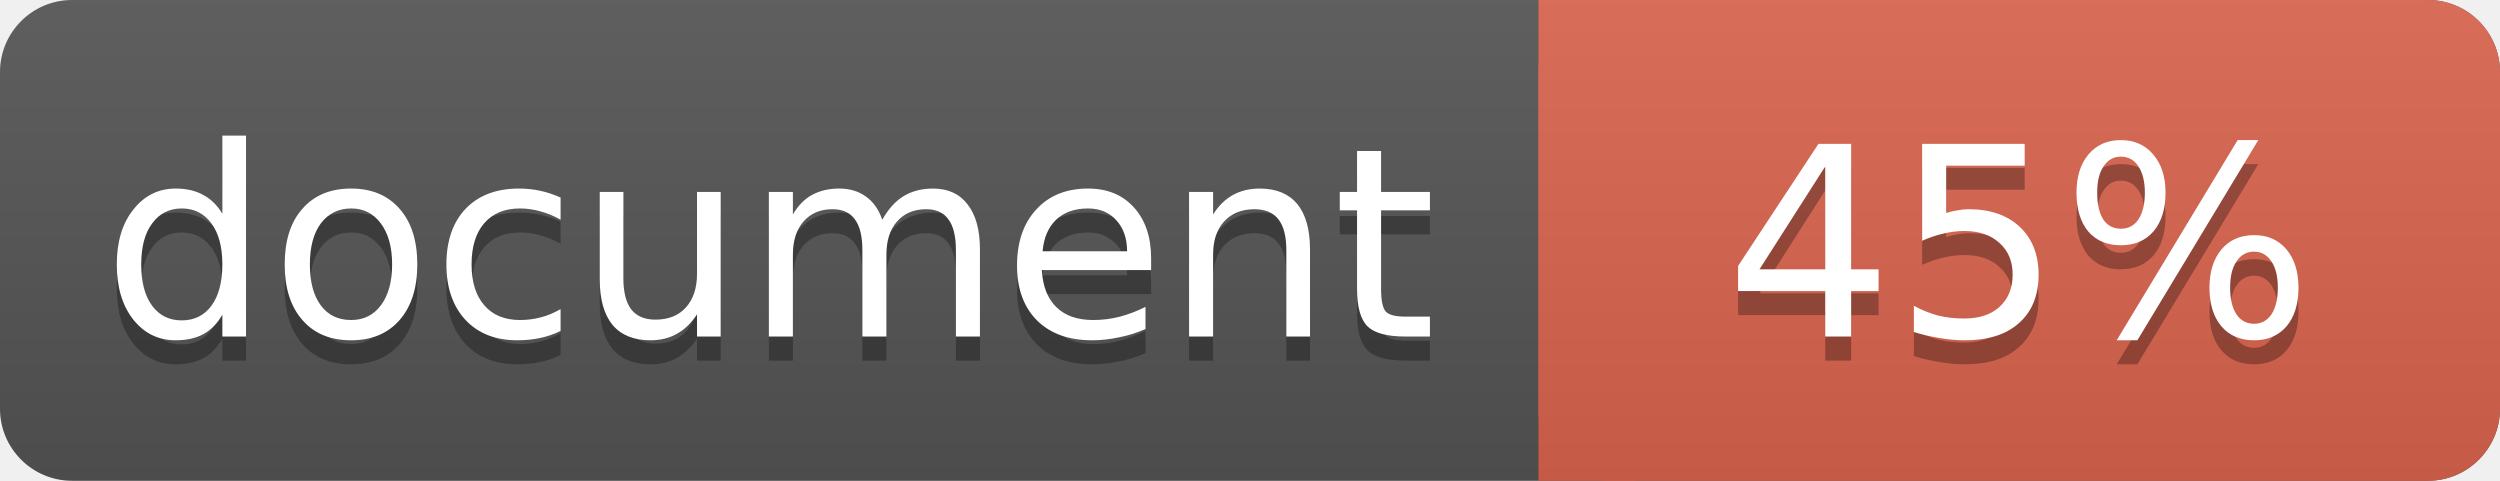
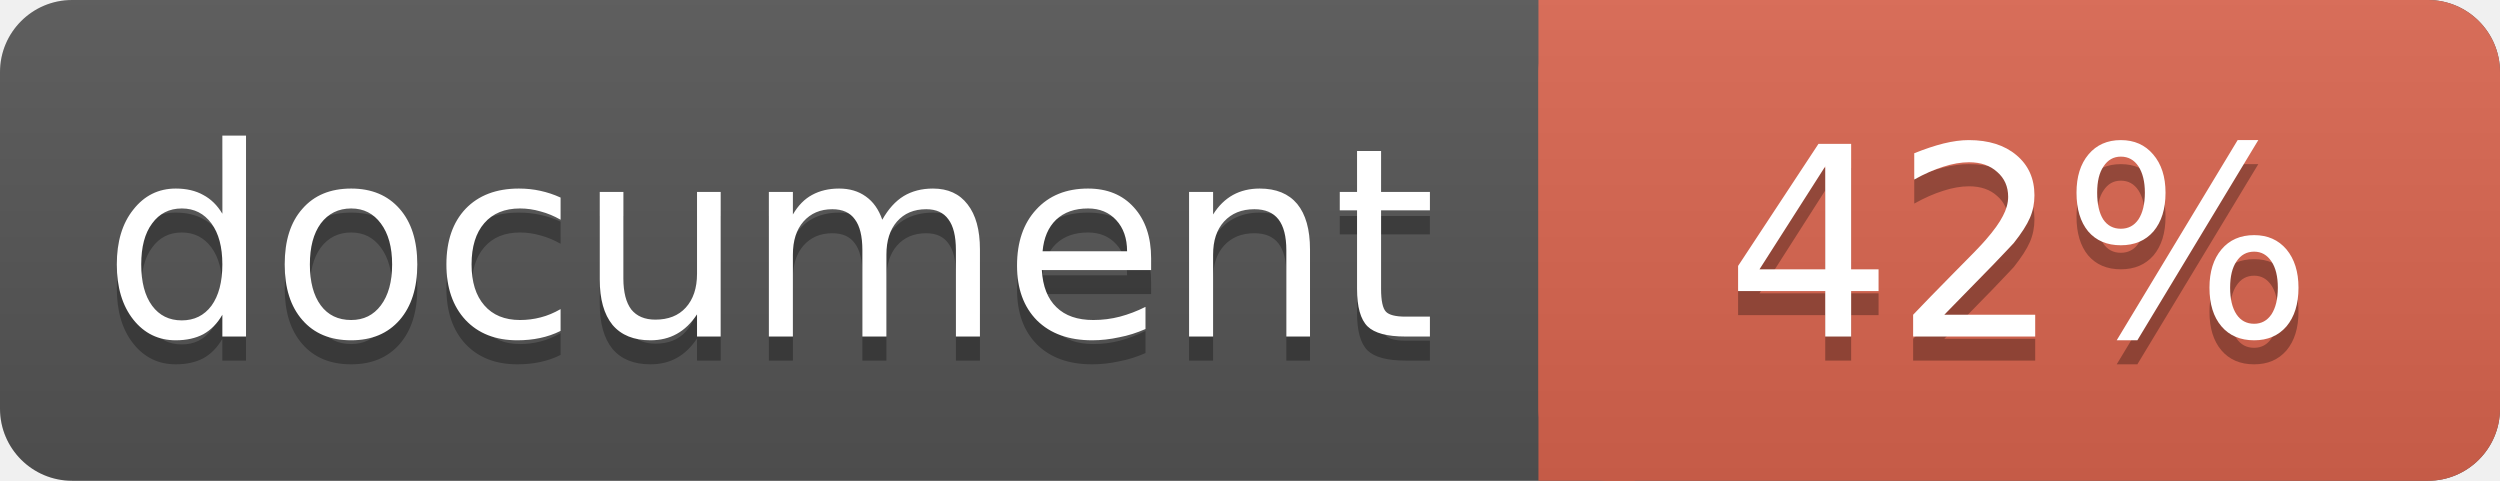
<svg xmlns="http://www.w3.org/2000/svg" width="104" height="20">
  <linearGradient id="a" x2="0" y2="100%">
    <stop offset="0" stop-color="#bbb" stop-opacity=".1" />
    <stop offset="1" stop-opacity=".1" />
  </linearGradient>
  <rect rx="3" width="104" height="20" fill="#555" />
  <rect rx="3" x="64" width="40" height="20" fill="#db654f" />
  <path fill="#db654f" d="M64 0h4v20h-4z" />
  <rect rx="3" width="104" height="20" fill="url(#a)" />
  <g fill="#fff" text-anchor="middle" font-family="DejaVu Sans,Verdana,Geneva,sans-serif" font-size="11">
    <text x="32" y="15" fill="#010101" fill-opacity=".3">document</text>
    <text x="32" y="14">document</text>
-     <text x="84" y="15" fill="#010101" fill-opacity=".3">45%</text>
-     <text x="84" y="14">45%</text>
+     <text x="84" y="15" fill="#010101" fill-opacity=".3">42%</text>
+     <text x="84" y="14">42%</text>
  </g>
</svg>
